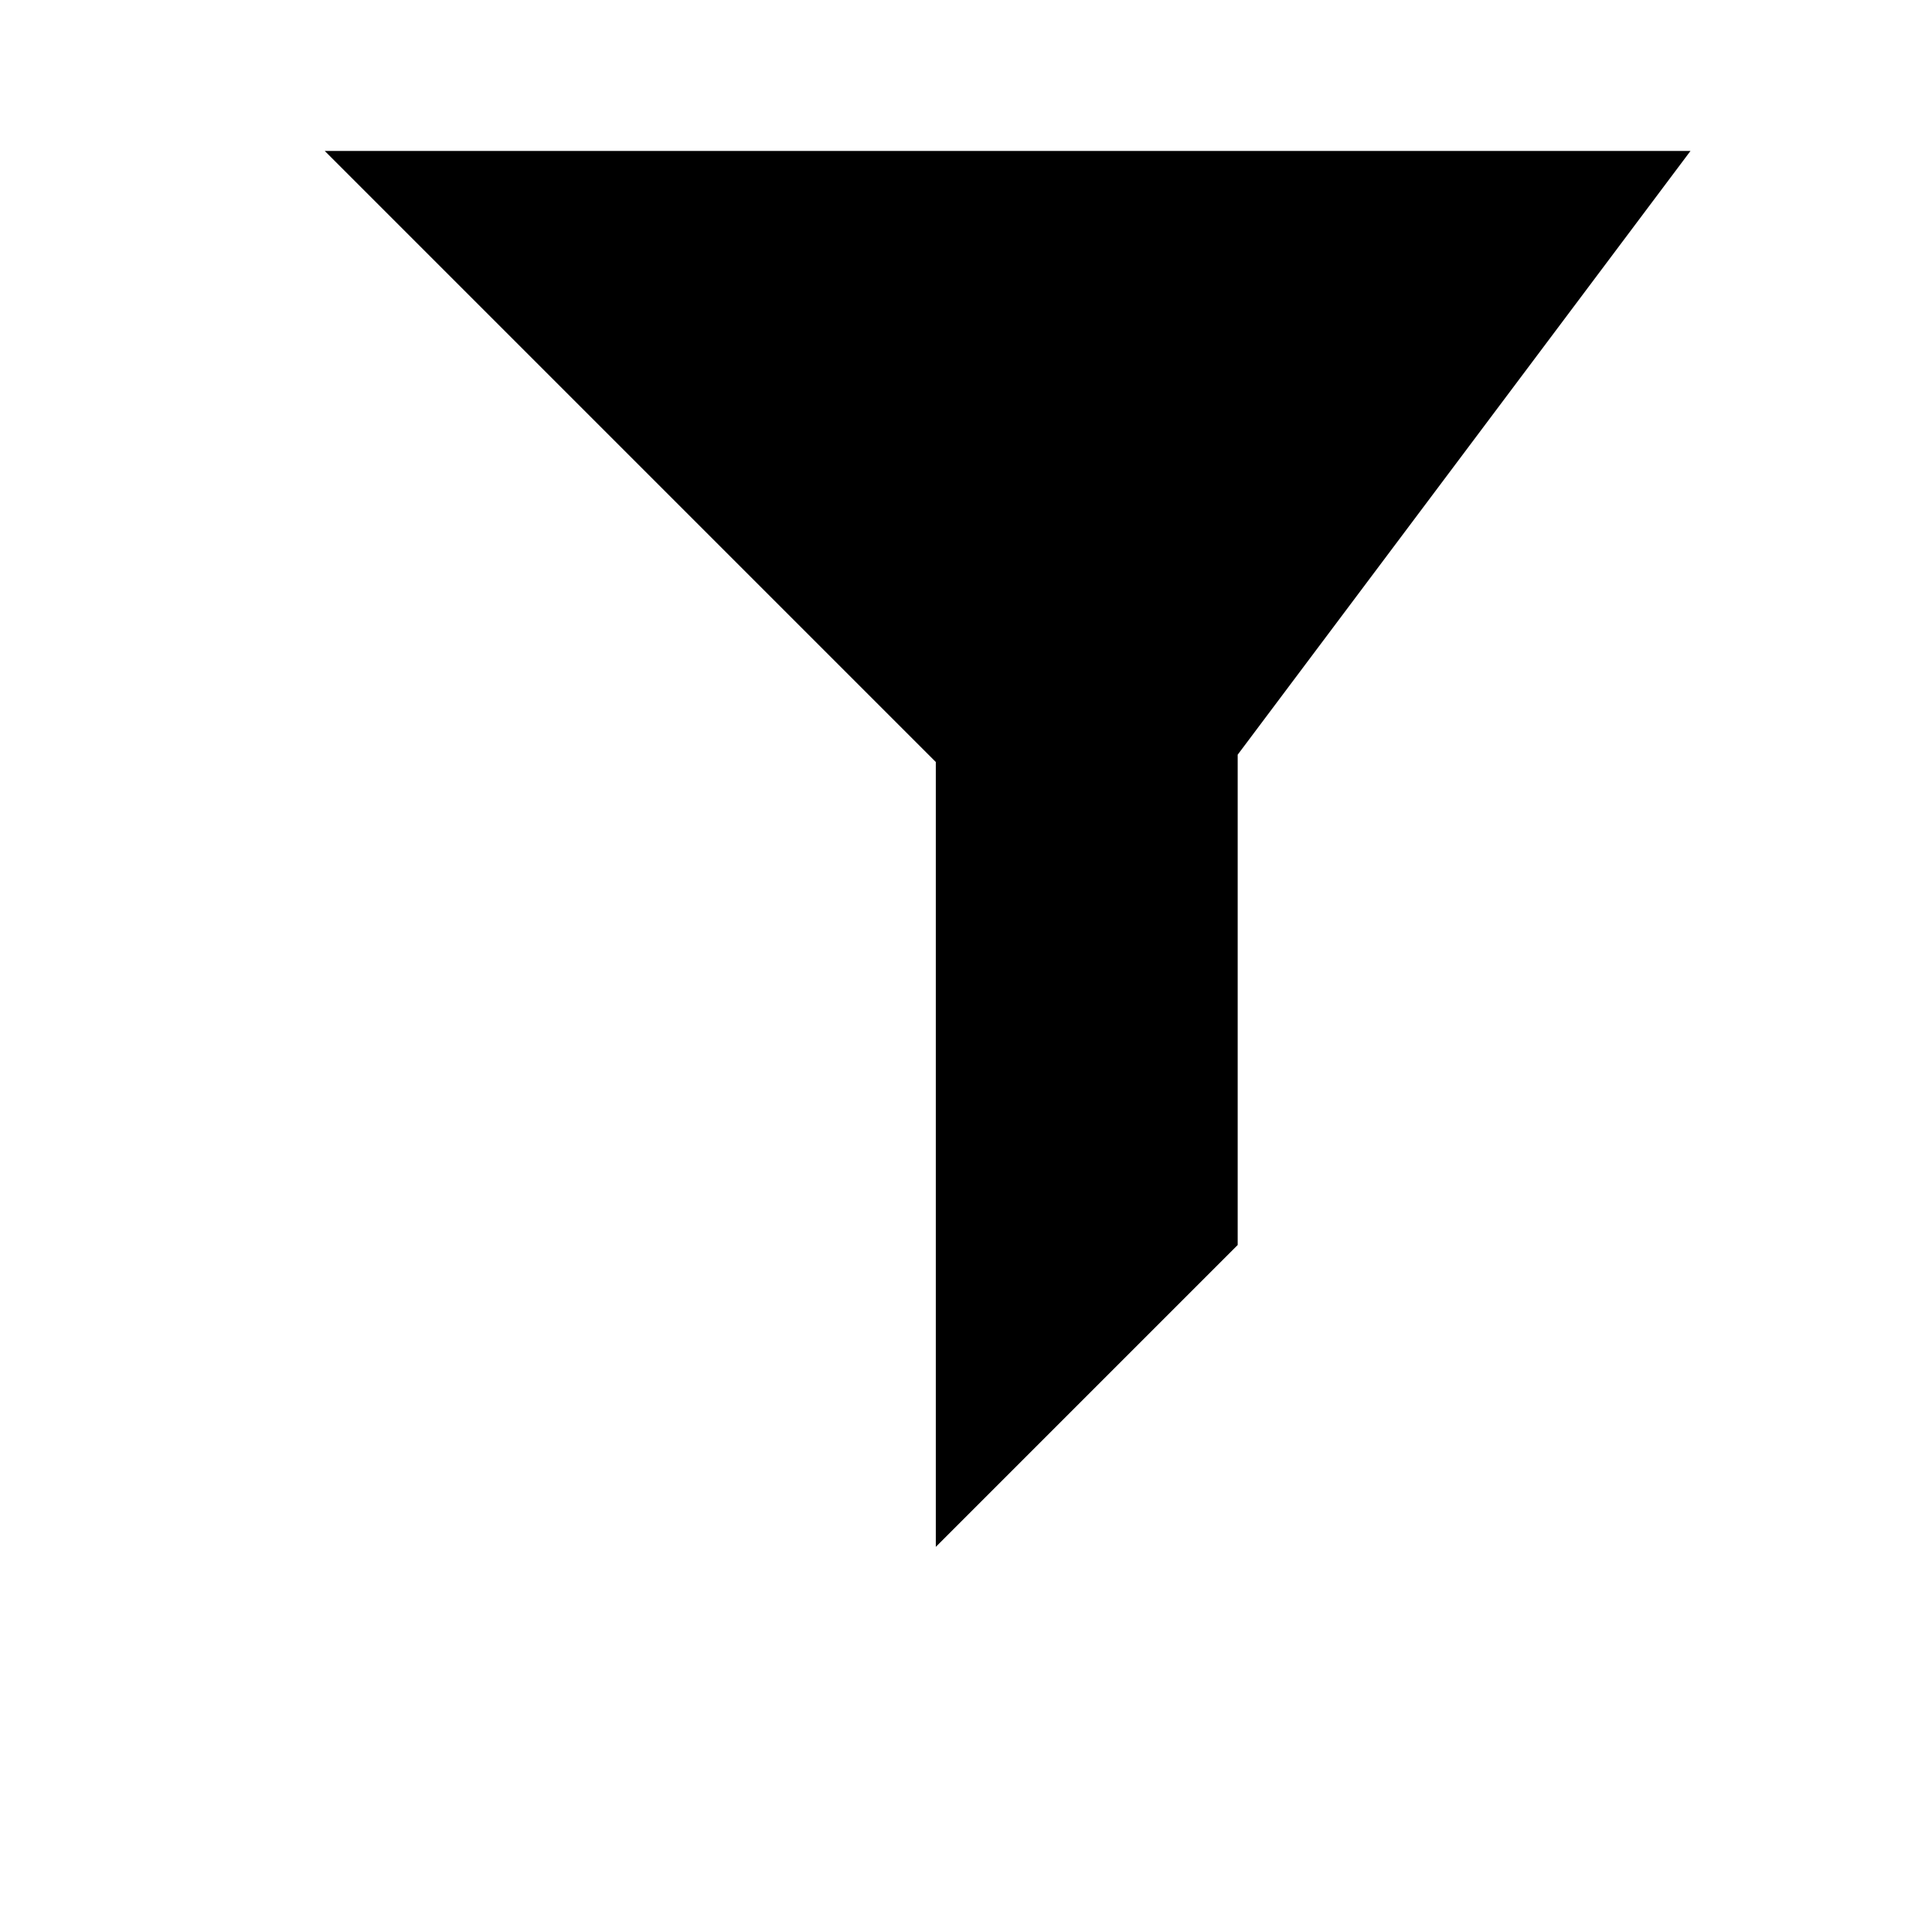
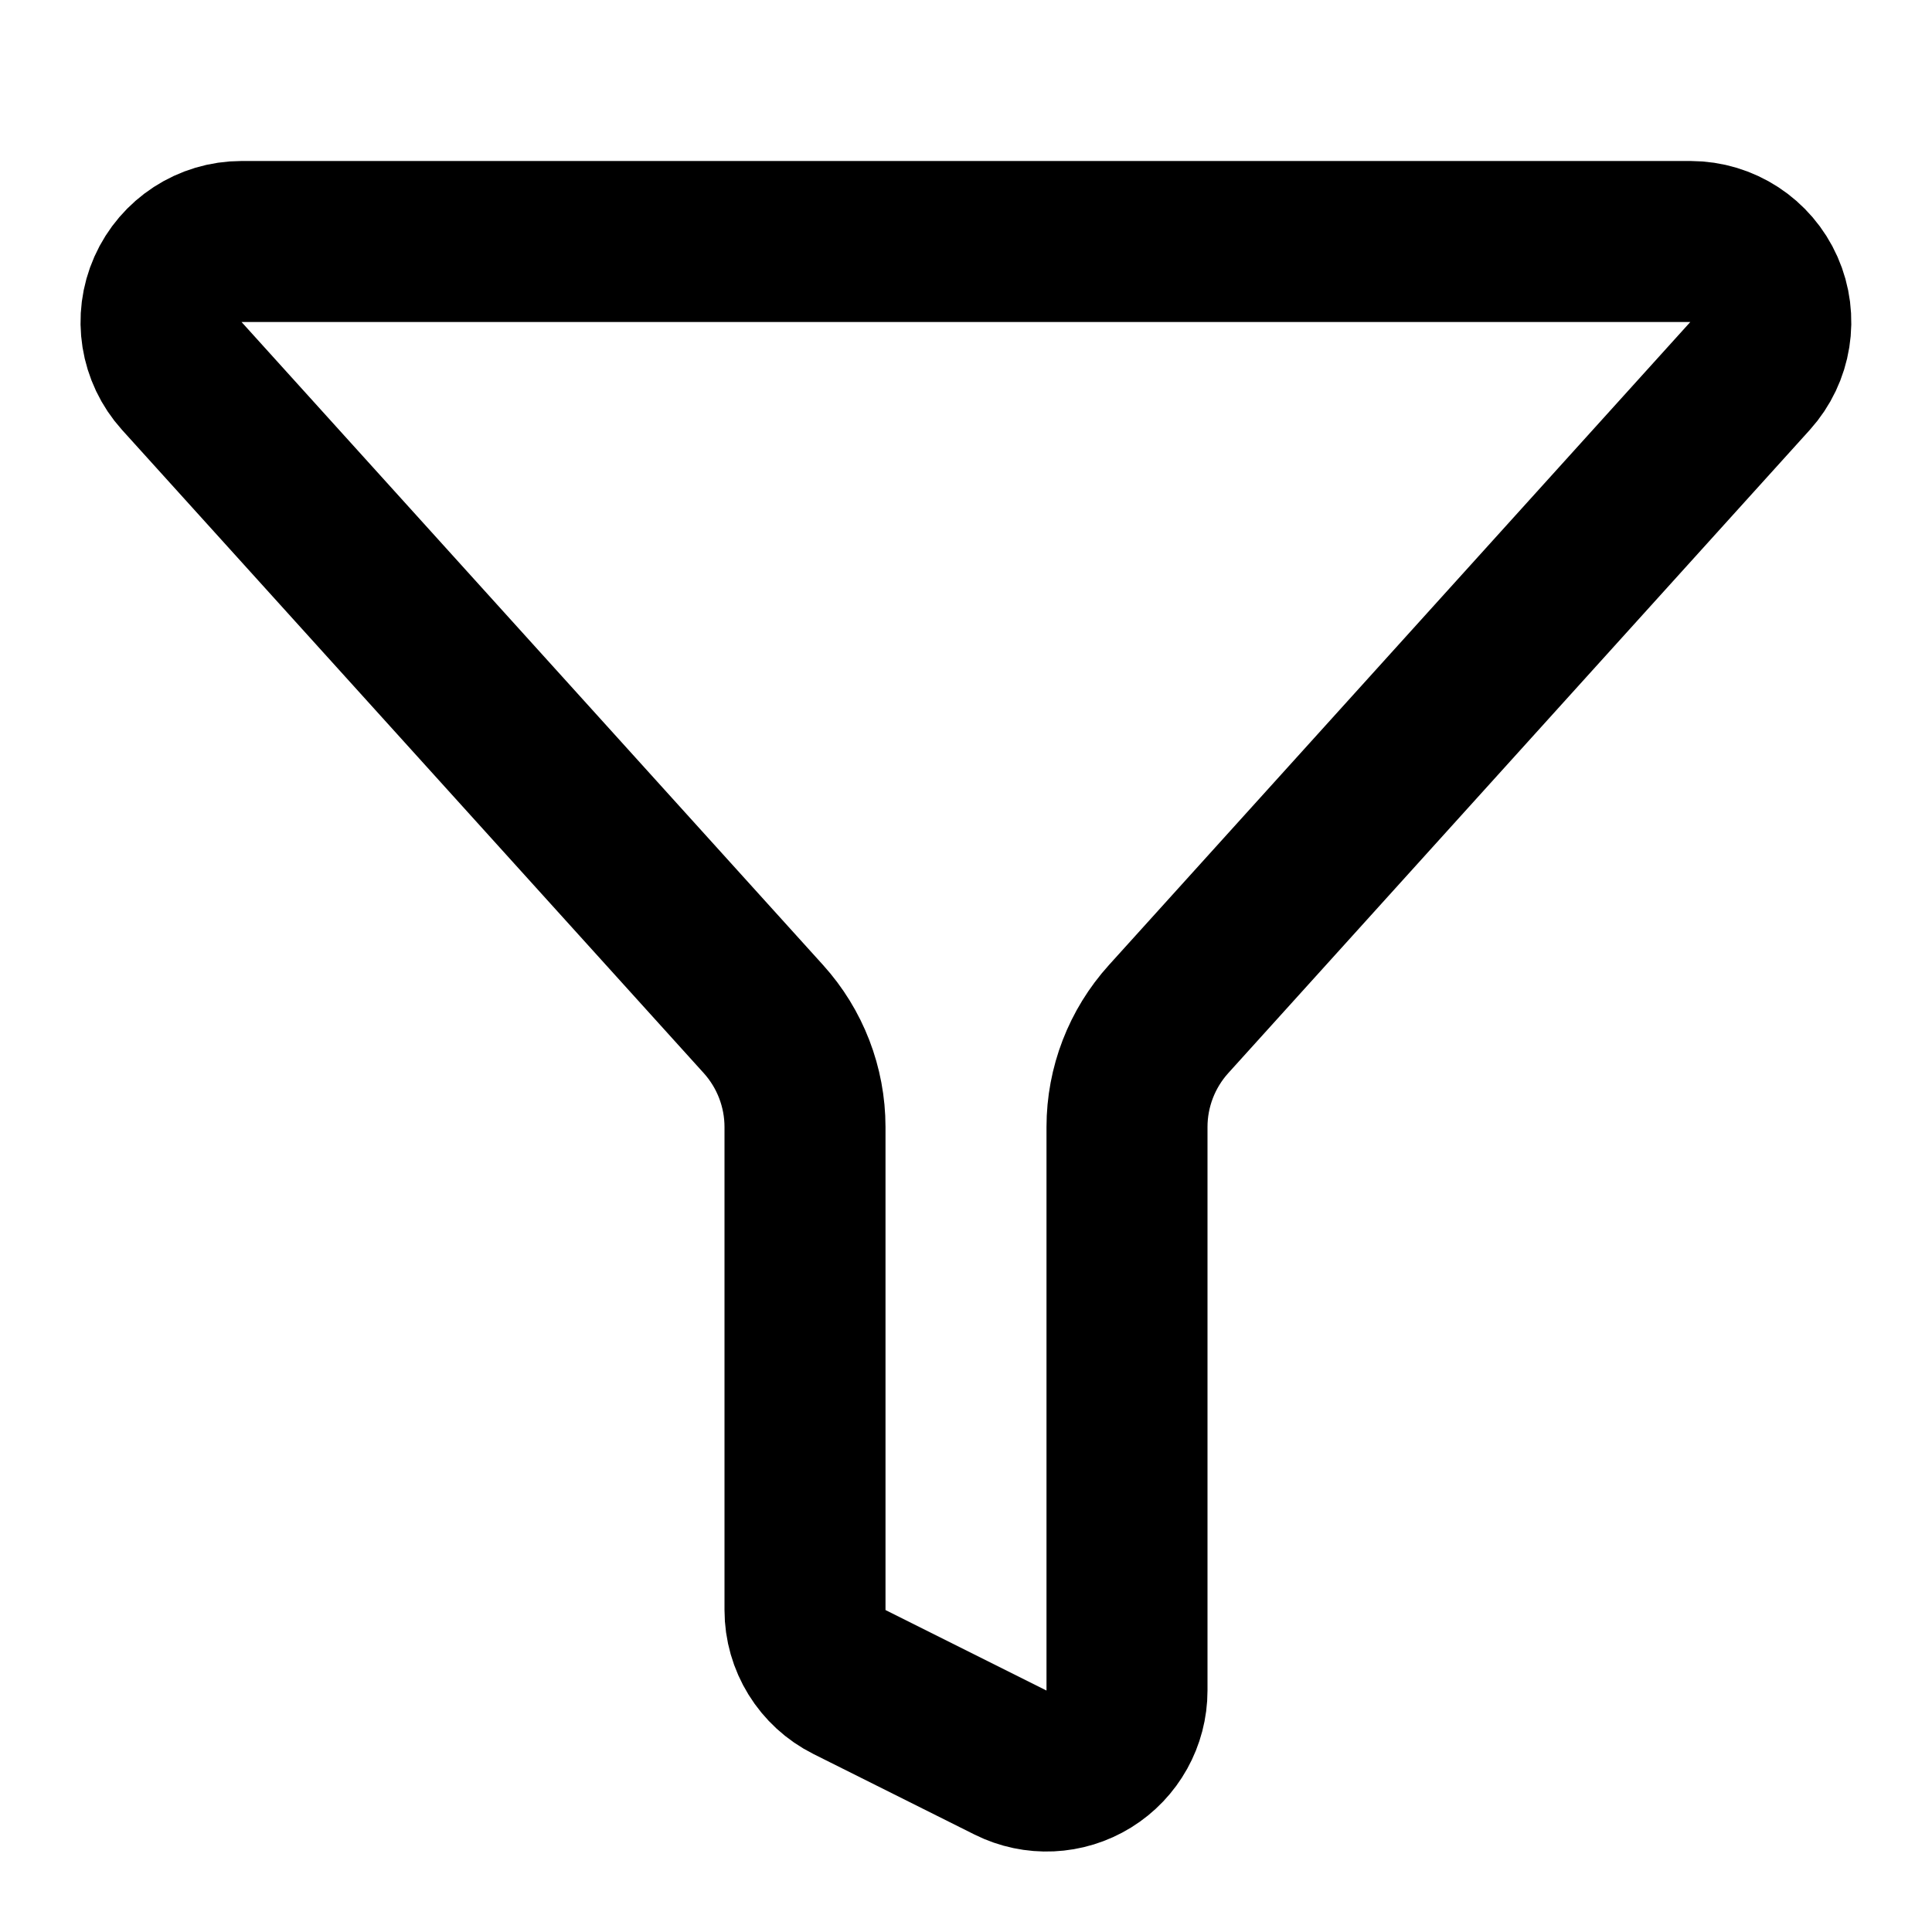
- <svg xmlns="http://www.w3.org/2000/svg" viewBox="-1.5 0 16 16" fill="none">
-   <path d="m3 2h8l-3 4v4l-1 1v-5z" fill="currentColor" stroke="currentColor" stroke-width="1.5" />
+ <svg xmlns="http://www.w3.org/2000/svg" width="24" height="24" viewBox="0 0 24 24" fill="none" stroke="currentColor" stroke-width="2" stroke-linecap="round" stroke-linejoin="round">
+   <path d="M10 20a1 1 0 0 0 .553.895l2 1A1 1 0 0 0 14 21v-7a2 2 0 0 1 .517-1.341L21.74 4.67A1 1 0 0 0 21 3H3a1 1 0 0 0-.742 1.67l7.225 7.989A2 2 0 0 1 10 14z" />
</svg>
